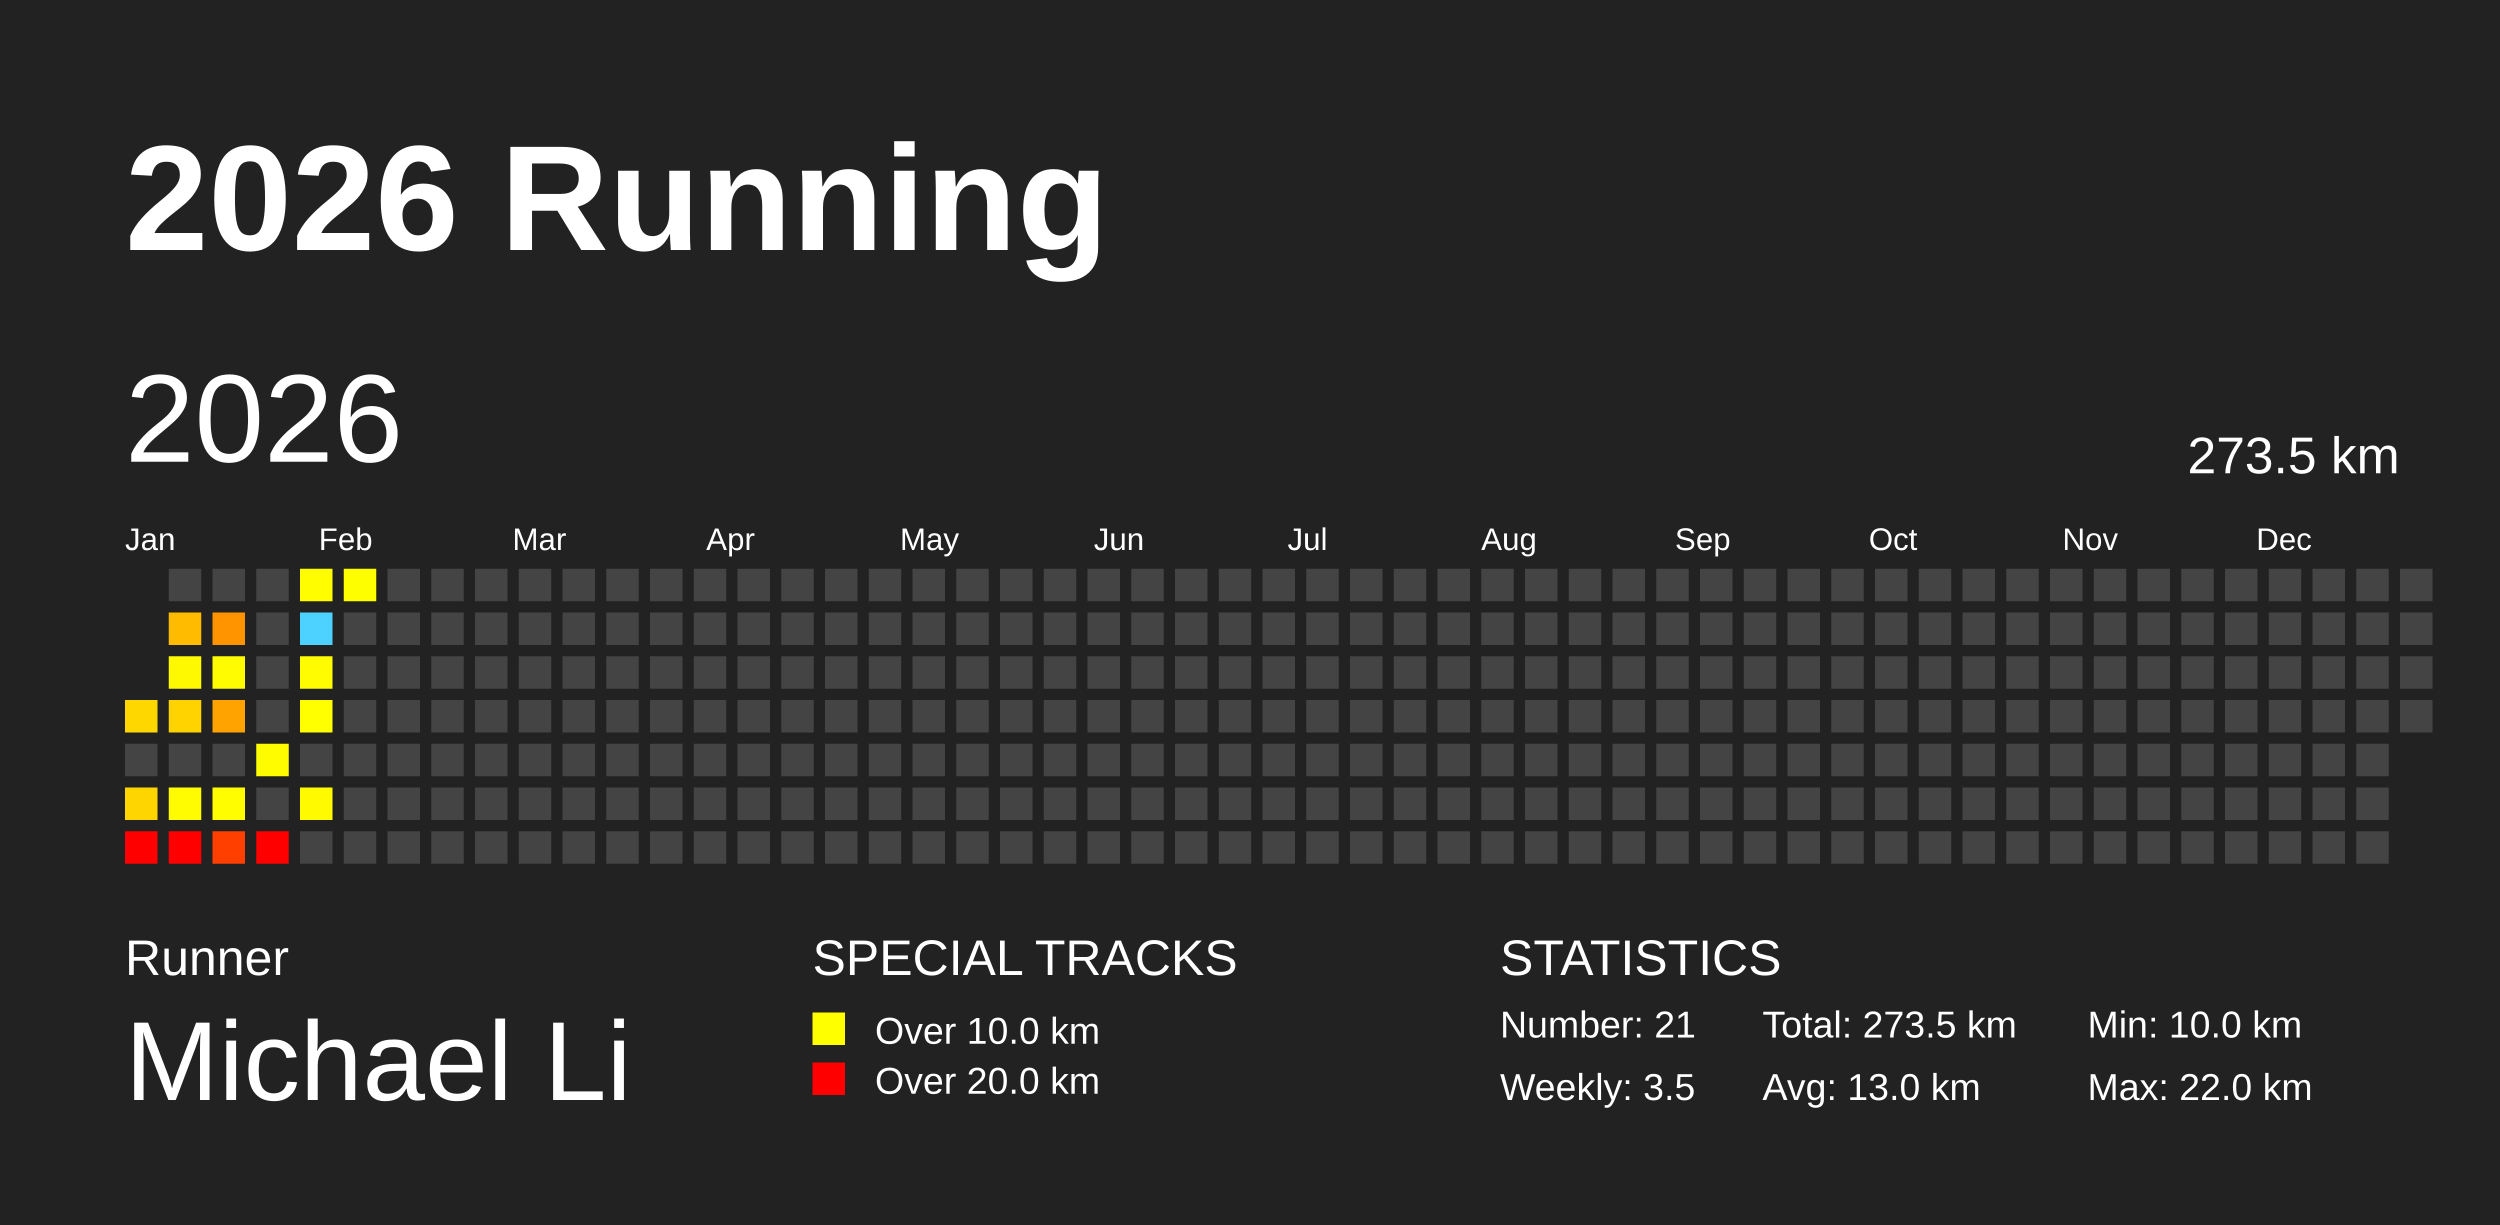
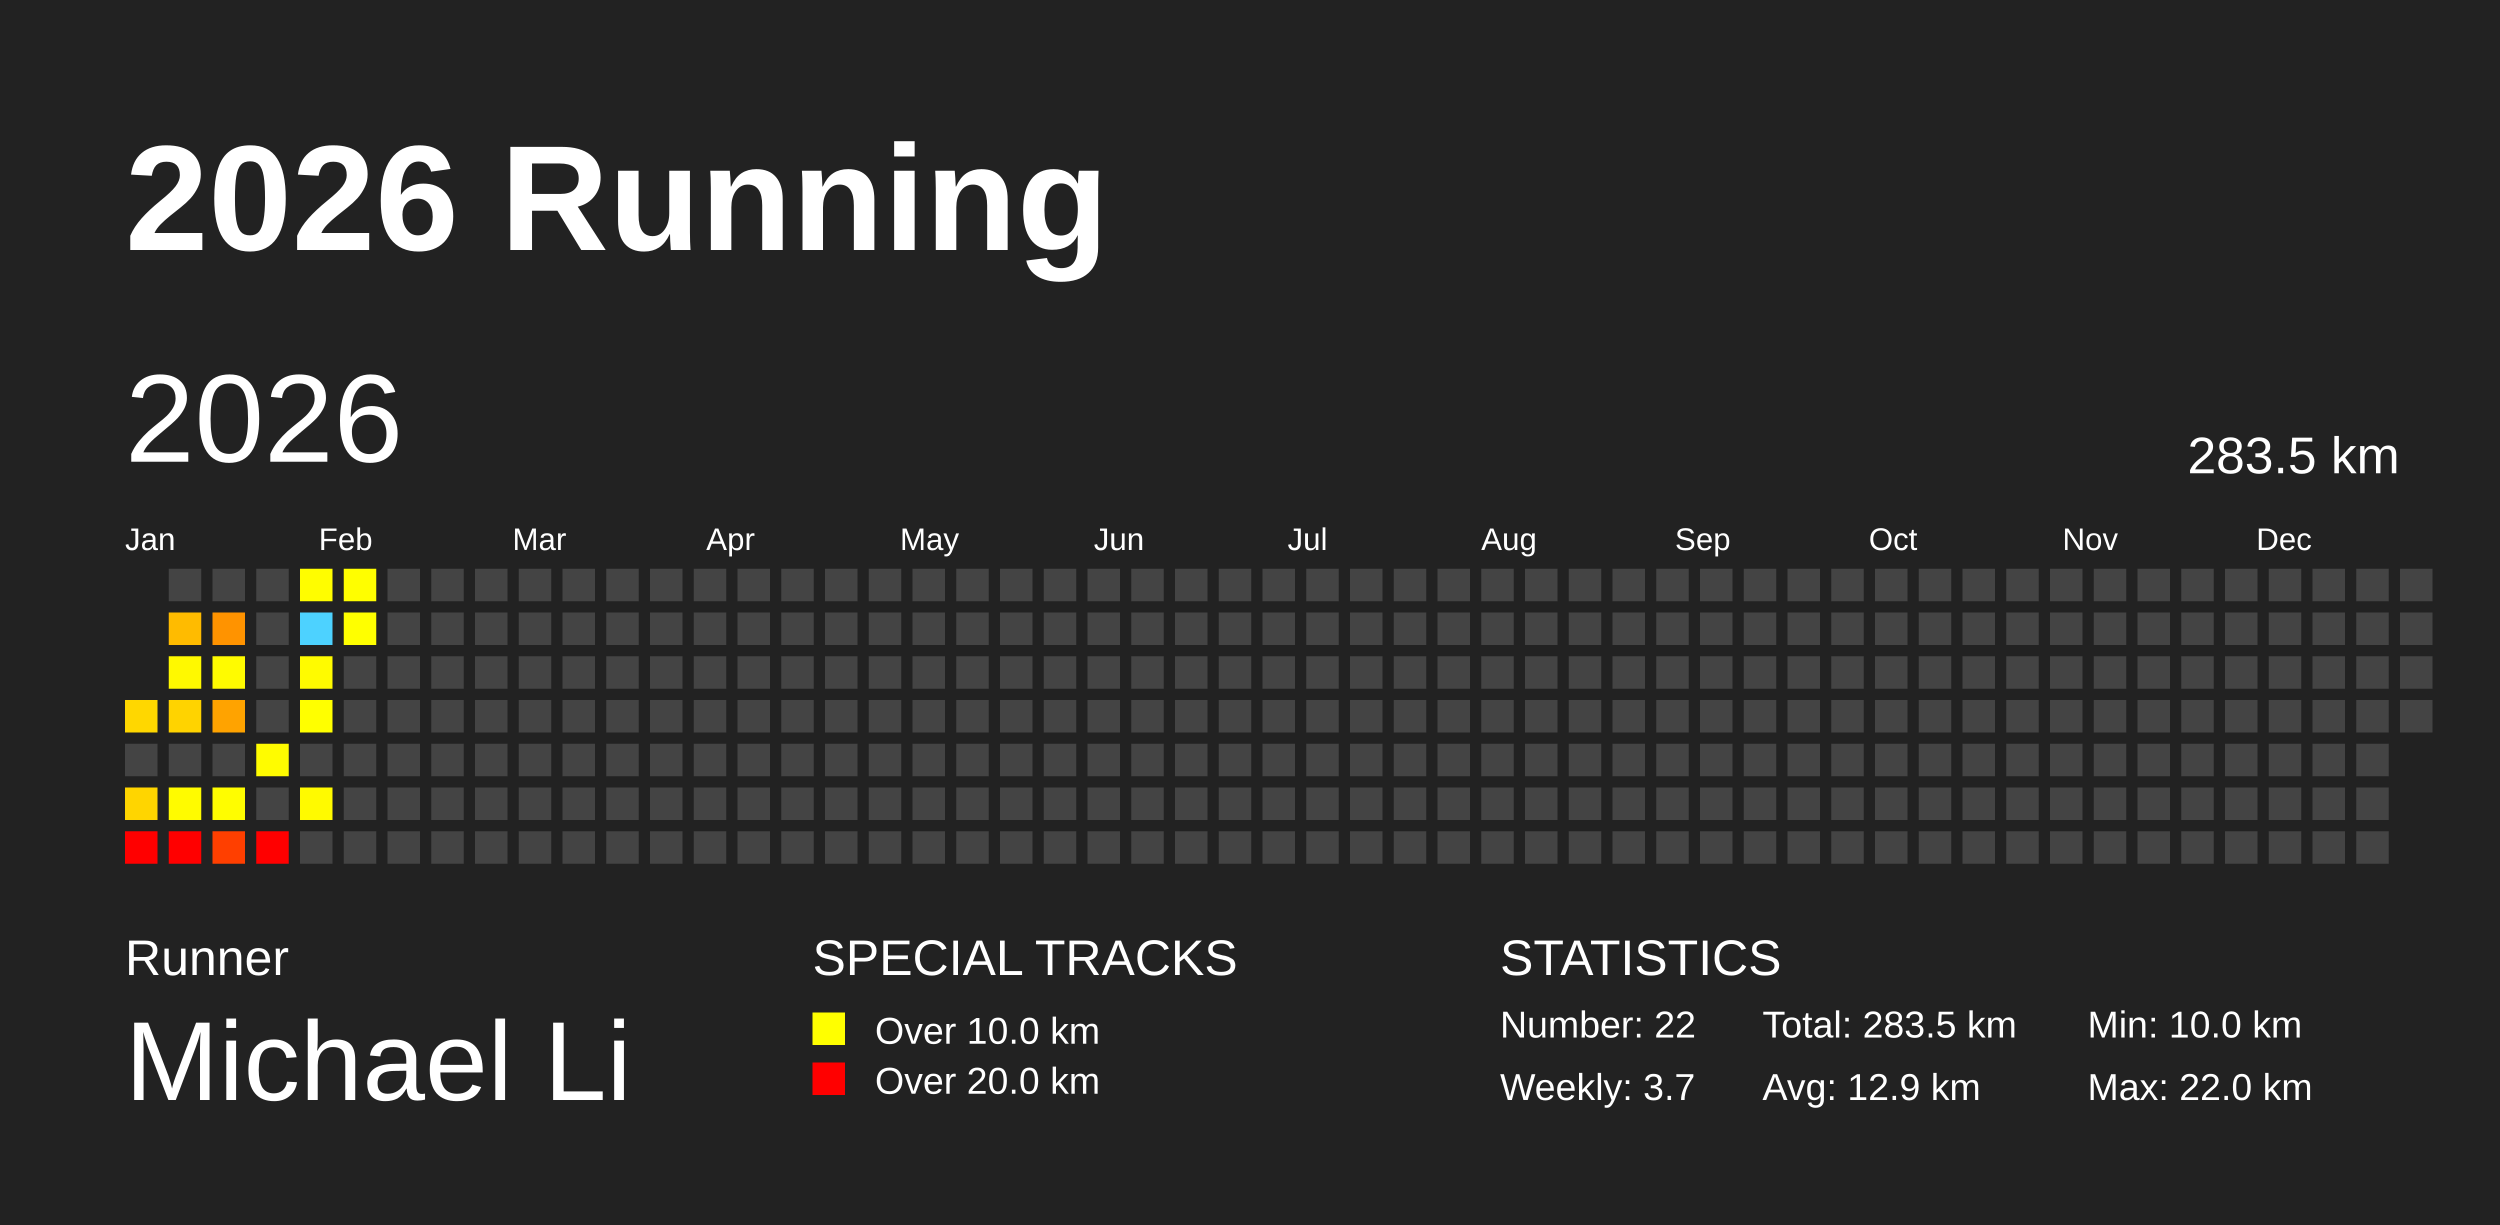
<svg xmlns="http://www.w3.org/2000/svg" baseProfile="full" height="98mm" version="1.1" viewBox="0,0,200,98" width="200mm">
  <defs />
  <rect fill="#222222" height="98" width="200" x="0" y="0" />
  <text fill="#FFFFFF" style="font-size:12px; font-family:Arial; font-weight:bold;" x="10" y="20">2026 Running</text>
  <text fill="#FFFFFF" style="font-size:4px; font-family:Arial" x="10" y="78">Runner</text>
  <text fill="#FFFFFF" style="font-size:9px; font-family:Arial" x="10" y="88">Michael Li</text>
  <text fill="#FFFFFF" style="font-size:4px; font-family:Arial" x="65" y="78">SPECIAL TRACKS</text>
  <rect fill="yellow" height="2.6" width="2.6" x="65" y="81" />
  <text fill="#FFFFFF" style="font-size:3px; font-family:Arial" x="70" y="83.5">Over 10.0 km</text>
  <rect fill="red" height="2.6" width="2.6" x="65" y="85" />
  <text fill="#FFFFFF" style="font-size:3px; font-family:Arial" x="70" y="87.5">Over 20.0 km</text>
  <text fill="#FFFFFF" style="font-size:4px; font-family:Arial" x="120" y="78">STATISTICS</text>
-   <text fill="#FFFFFF" style="font-size:3px; font-family:Arial" x="120" y="83">Number: 21</text>
-   <text fill="#FFFFFF" style="font-size:3px; font-family:Arial" x="120" y="88">Weekly: 3.5</text>
-   <text fill="#FFFFFF" style="font-size:3px; font-family:Arial" x="141" y="83">Total: 273.5 km</text>
-   <text fill="#FFFFFF" style="font-size:3px; font-family:Arial" x="141" y="88">Avg: 13.0 km</text>
+   <text fill="#FFFFFF" style="font-size:3px; font-family:Arial" x="120" y="83">Number: 22</text>
+   <text fill="#FFFFFF" style="font-size:3px; font-family:Arial" x="120" y="88">Weekly: 3.7</text>
+   <text fill="#FFFFFF" style="font-size:3px; font-family:Arial" x="141" y="83">Total: 283.5 km</text>
+   <text fill="#FFFFFF" style="font-size:3px; font-family:Arial" x="141" y="88">Avg: 12.9 km</text>
  <text fill="#FFFFFF" style="font-size:3px; font-family:Arial" x="167" y="83">Min: 10.0 km</text>
  <text fill="#FFFFFF" style="font-size:3px; font-family:Arial" x="167" y="88">Max: 22.0 km</text>
  <text dominant-baseline="hanging" fill="#FFFFFF" style="font-size:10.0px; font-family:Arial;" x="10" y="30">2026</text>
-   <text dominant-baseline="hanging" fill="#FFFFFF" style="font-size:4.125px; font-family:Arial;" x="175" y="35">273.5 km</text>
+   <text dominant-baseline="hanging" fill="#FFFFFF" style="font-size:4.125px; font-family:Arial;" x="175" y="35">283.5 km</text>
  <text fill="#FFFFFF" style="font-size:2.5px; font-family:Arial" x="10.0" y="44">Jan</text>
  <text fill="#FFFFFF" style="font-size:2.5px; font-family:Arial" x="25.5" y="44">Feb</text>
  <text fill="#FFFFFF" style="font-size:2.5px; font-family:Arial" x="41.0" y="44">Mar</text>
  <text fill="#FFFFFF" style="font-size:2.5px; font-family:Arial" x="56.5" y="44">Apr</text>
  <text fill="#FFFFFF" style="font-size:2.5px; font-family:Arial" x="72.0" y="44">May</text>
  <text fill="#FFFFFF" style="font-size:2.5px; font-family:Arial" x="87.5" y="44">Jun</text>
  <text fill="#FFFFFF" style="font-size:2.5px; font-family:Arial" x="103.0" y="44">Jul</text>
  <text fill="#FFFFFF" style="font-size:2.5px; font-family:Arial" x="118.5" y="44">Aug</text>
  <text fill="#FFFFFF" style="font-size:2.5px; font-family:Arial" x="134.0" y="44">Sep</text>
  <text fill="#FFFFFF" style="font-size:2.5px; font-family:Arial" x="149.5" y="44">Oct</text>
  <text fill="#FFFFFF" style="font-size:2.5px; font-family:Arial" x="165.0" y="44">Nov</text>
  <text fill="#FFFFFF" style="font-size:2.5px; font-family:Arial" x="180.5" y="44">Dec</text>
  <rect fill="#ffd700" height="2.6" width="2.6" x="10.0" y="56.0" />
  <rect fill="#444444" height="2.6" width="2.6" x="10.0" y="59.5" />
  <rect fill="#ffd500" height="2.6" width="2.6" x="10.0" y="63.0" />
  <rect fill="red" height="2.6" width="2.6" x="10.0" y="66.5" />
  <rect fill="#444444" height="2.6" width="2.6" x="13.5" y="45.5" />
  <rect fill="#ffbb00" height="2.6" width="2.6" x="13.5" y="49.0" />
  <rect fill="#fff900" height="2.6" width="2.6" x="13.5" y="52.5" />
  <rect fill="#ffd300" height="2.6" width="2.6" x="13.5" y="56.0" />
  <rect fill="#444444" height="2.6" width="2.6" x="13.5" y="59.5" />
  <rect fill="#fffb00" height="2.6" width="2.6" x="13.5" y="63.0" />
  <rect fill="red" height="2.6" width="2.6" x="13.5" y="66.5" />
  <rect fill="#444444" height="2.6" width="2.6" x="17.0" y="45.5" />
  <rect fill="#ff9300" height="2.6" width="2.6" x="17.0" y="49.0" />
  <rect fill="#fffb00" height="2.6" width="2.6" x="17.0" y="52.5" />
  <rect fill="#ffa300" height="2.6" width="2.6" x="17.0" y="56.0" />
  <rect fill="#444444" height="2.6" width="2.6" x="17.0" y="59.5" />
  <rect fill="#fffd00" height="2.6" width="2.6" x="17.0" y="63.0" />
  <rect fill="#ff3f00" height="2.6" width="2.6" x="17.0" y="66.5" />
  <rect fill="#444444" height="2.6" width="2.6" x="20.5" y="45.5" />
  <rect fill="#444444" height="2.6" width="2.6" x="20.5" y="49.0" />
  <rect fill="#444444" height="2.6" width="2.6" x="20.5" y="52.5" />
  <rect fill="#444444" height="2.6" width="2.6" x="20.5" y="56.0" />
  <rect fill="#fffc00" height="2.6" width="2.6" x="20.5" y="59.5" />
  <rect fill="#444444" height="2.6" width="2.6" x="20.5" y="63.0" />
  <rect fill="red" height="2.6" width="2.6" x="20.5" y="66.5" />
  <rect fill="#fffd00" height="2.6" width="2.6" x="24.0" y="45.5" />
  <rect fill="#4dd2ff" height="2.6" width="2.6" x="24.0" y="49.0" />
  <rect fill="#fffb00" height="2.6" width="2.6" x="24.0" y="52.5" />
  <rect fill="#ffff00" height="2.6" width="2.6" x="24.0" y="56.0" />
  <rect fill="#444444" height="2.6" width="2.6" x="24.0" y="59.5" />
  <rect fill="#fffa00" height="2.6" width="2.6" x="24.0" y="63.0" />
  <rect fill="#444444" height="2.6" width="2.6" x="24.0" y="66.5" />
  <rect fill="#fffe00" height="2.6" width="2.6" x="27.5" y="45.5" />
-   <rect fill="#444444" height="2.6" width="2.6" x="27.5" y="49.0" />
+   <rect fill="#ffff00" height="2.6" width="2.6" x="27.5" y="49.0" />
  <rect fill="#444444" height="2.6" width="2.6" x="27.5" y="52.5" />
  <rect fill="#444444" height="2.6" width="2.6" x="27.5" y="56.0" />
  <rect fill="#444444" height="2.6" width="2.6" x="27.5" y="59.5" />
  <rect fill="#444444" height="2.6" width="2.6" x="27.5" y="63.0" />
  <rect fill="#444444" height="2.6" width="2.6" x="27.5" y="66.5" />
  <rect fill="#444444" height="2.6" width="2.6" x="31.0" y="45.5" />
  <rect fill="#444444" height="2.6" width="2.6" x="31.0" y="49.0" />
  <rect fill="#444444" height="2.6" width="2.6" x="31.0" y="52.5" />
  <rect fill="#444444" height="2.6" width="2.6" x="31.0" y="56.0" />
  <rect fill="#444444" height="2.6" width="2.6" x="31.0" y="59.5" />
  <rect fill="#444444" height="2.6" width="2.6" x="31.0" y="63.0" />
  <rect fill="#444444" height="2.6" width="2.6" x="31.0" y="66.5" />
  <rect fill="#444444" height="2.6" width="2.6" x="34.5" y="45.5" />
  <rect fill="#444444" height="2.6" width="2.6" x="34.5" y="49.0" />
  <rect fill="#444444" height="2.6" width="2.6" x="34.5" y="52.5" />
  <rect fill="#444444" height="2.6" width="2.6" x="34.5" y="56.0" />
  <rect fill="#444444" height="2.6" width="2.6" x="34.5" y="59.5" />
  <rect fill="#444444" height="2.6" width="2.6" x="34.5" y="63.0" />
  <rect fill="#444444" height="2.6" width="2.6" x="34.5" y="66.5" />
  <rect fill="#444444" height="2.6" width="2.6" x="38.0" y="45.5" />
  <rect fill="#444444" height="2.6" width="2.6" x="38.0" y="49.0" />
  <rect fill="#444444" height="2.6" width="2.6" x="38.0" y="52.5" />
  <rect fill="#444444" height="2.6" width="2.6" x="38.0" y="56.0" />
  <rect fill="#444444" height="2.6" width="2.6" x="38.0" y="59.5" />
  <rect fill="#444444" height="2.6" width="2.6" x="38.0" y="63.0" />
  <rect fill="#444444" height="2.6" width="2.6" x="38.0" y="66.5" />
  <rect fill="#444444" height="2.6" width="2.6" x="41.5" y="45.5" />
  <rect fill="#444444" height="2.6" width="2.6" x="41.5" y="49.0" />
  <rect fill="#444444" height="2.6" width="2.6" x="41.5" y="52.5" />
  <rect fill="#444444" height="2.6" width="2.6" x="41.5" y="56.0" />
  <rect fill="#444444" height="2.6" width="2.6" x="41.5" y="59.5" />
  <rect fill="#444444" height="2.6" width="2.6" x="41.5" y="63.0" />
  <rect fill="#444444" height="2.6" width="2.6" x="41.5" y="66.5" />
  <rect fill="#444444" height="2.6" width="2.6" x="45.0" y="45.5" />
  <rect fill="#444444" height="2.6" width="2.6" x="45.0" y="49.0" />
  <rect fill="#444444" height="2.6" width="2.6" x="45.0" y="52.5" />
  <rect fill="#444444" height="2.6" width="2.6" x="45.0" y="56.0" />
  <rect fill="#444444" height="2.6" width="2.6" x="45.0" y="59.5" />
  <rect fill="#444444" height="2.6" width="2.6" x="45.0" y="63.0" />
  <rect fill="#444444" height="2.6" width="2.6" x="45.0" y="66.5" />
  <rect fill="#444444" height="2.6" width="2.6" x="48.5" y="45.5" />
  <rect fill="#444444" height="2.6" width="2.6" x="48.5" y="49.0" />
  <rect fill="#444444" height="2.6" width="2.6" x="48.5" y="52.5" />
  <rect fill="#444444" height="2.6" width="2.6" x="48.5" y="56.0" />
  <rect fill="#444444" height="2.6" width="2.6" x="48.5" y="59.5" />
  <rect fill="#444444" height="2.6" width="2.6" x="48.5" y="63.0" />
  <rect fill="#444444" height="2.6" width="2.6" x="48.5" y="66.5" />
  <rect fill="#444444" height="2.6" width="2.6" x="52.0" y="45.5" />
  <rect fill="#444444" height="2.6" width="2.6" x="52.0" y="49.0" />
  <rect fill="#444444" height="2.6" width="2.6" x="52.0" y="52.5" />
  <rect fill="#444444" height="2.6" width="2.6" x="52.0" y="56.0" />
  <rect fill="#444444" height="2.6" width="2.6" x="52.0" y="59.5" />
  <rect fill="#444444" height="2.6" width="2.6" x="52.0" y="63.0" />
  <rect fill="#444444" height="2.6" width="2.6" x="52.0" y="66.5" />
  <rect fill="#444444" height="2.6" width="2.6" x="55.5" y="45.5" />
  <rect fill="#444444" height="2.6" width="2.6" x="55.5" y="49.0" />
  <rect fill="#444444" height="2.6" width="2.6" x="55.5" y="52.5" />
  <rect fill="#444444" height="2.6" width="2.6" x="55.5" y="56.0" />
  <rect fill="#444444" height="2.6" width="2.6" x="55.5" y="59.5" />
  <rect fill="#444444" height="2.6" width="2.6" x="55.5" y="63.0" />
  <rect fill="#444444" height="2.6" width="2.6" x="55.5" y="66.5" />
  <rect fill="#444444" height="2.6" width="2.6" x="59.0" y="45.5" />
  <rect fill="#444444" height="2.6" width="2.6" x="59.0" y="49.0" />
  <rect fill="#444444" height="2.6" width="2.6" x="59.0" y="52.5" />
  <rect fill="#444444" height="2.6" width="2.6" x="59.0" y="56.0" />
  <rect fill="#444444" height="2.6" width="2.6" x="59.0" y="59.5" />
  <rect fill="#444444" height="2.6" width="2.6" x="59.0" y="63.0" />
  <rect fill="#444444" height="2.6" width="2.6" x="59.0" y="66.5" />
  <rect fill="#444444" height="2.6" width="2.6" x="62.5" y="45.5" />
  <rect fill="#444444" height="2.6" width="2.6" x="62.5" y="49.0" />
  <rect fill="#444444" height="2.6" width="2.6" x="62.5" y="52.5" />
  <rect fill="#444444" height="2.6" width="2.6" x="62.5" y="56.0" />
  <rect fill="#444444" height="2.6" width="2.6" x="62.5" y="59.5" />
  <rect fill="#444444" height="2.6" width="2.6" x="62.5" y="63.0" />
  <rect fill="#444444" height="2.6" width="2.6" x="62.5" y="66.5" />
  <rect fill="#444444" height="2.6" width="2.6" x="66.0" y="45.5" />
  <rect fill="#444444" height="2.6" width="2.6" x="66.0" y="49.0" />
  <rect fill="#444444" height="2.6" width="2.6" x="66.0" y="52.5" />
  <rect fill="#444444" height="2.6" width="2.6" x="66.0" y="56.0" />
  <rect fill="#444444" height="2.6" width="2.6" x="66.0" y="59.5" />
  <rect fill="#444444" height="2.6" width="2.6" x="66.0" y="63.0" />
  <rect fill="#444444" height="2.6" width="2.6" x="66.0" y="66.5" />
  <rect fill="#444444" height="2.6" width="2.6" x="69.5" y="45.5" />
  <rect fill="#444444" height="2.6" width="2.6" x="69.5" y="49.0" />
  <rect fill="#444444" height="2.6" width="2.6" x="69.5" y="52.5" />
  <rect fill="#444444" height="2.6" width="2.6" x="69.5" y="56.0" />
  <rect fill="#444444" height="2.6" width="2.6" x="69.5" y="59.5" />
  <rect fill="#444444" height="2.6" width="2.6" x="69.5" y="63.0" />
  <rect fill="#444444" height="2.6" width="2.6" x="69.5" y="66.5" />
  <rect fill="#444444" height="2.6" width="2.6" x="73.0" y="45.5" />
  <rect fill="#444444" height="2.6" width="2.6" x="73.0" y="49.0" />
  <rect fill="#444444" height="2.6" width="2.6" x="73.0" y="52.5" />
  <rect fill="#444444" height="2.6" width="2.6" x="73.0" y="56.0" />
  <rect fill="#444444" height="2.6" width="2.6" x="73.0" y="59.5" />
  <rect fill="#444444" height="2.6" width="2.6" x="73.0" y="63.0" />
  <rect fill="#444444" height="2.6" width="2.6" x="73.0" y="66.5" />
  <rect fill="#444444" height="2.6" width="2.6" x="76.5" y="45.5" />
  <rect fill="#444444" height="2.6" width="2.6" x="76.5" y="49.0" />
  <rect fill="#444444" height="2.6" width="2.6" x="76.5" y="52.5" />
  <rect fill="#444444" height="2.6" width="2.6" x="76.5" y="56.0" />
  <rect fill="#444444" height="2.6" width="2.6" x="76.5" y="59.5" />
  <rect fill="#444444" height="2.6" width="2.6" x="76.5" y="63.0" />
  <rect fill="#444444" height="2.6" width="2.6" x="76.5" y="66.5" />
  <rect fill="#444444" height="2.6" width="2.6" x="80.0" y="45.5" />
  <rect fill="#444444" height="2.6" width="2.6" x="80.0" y="49.0" />
  <rect fill="#444444" height="2.6" width="2.6" x="80.0" y="52.5" />
  <rect fill="#444444" height="2.6" width="2.6" x="80.0" y="56.0" />
  <rect fill="#444444" height="2.6" width="2.6" x="80.0" y="59.5" />
  <rect fill="#444444" height="2.6" width="2.6" x="80.0" y="63.0" />
  <rect fill="#444444" height="2.6" width="2.6" x="80.0" y="66.5" />
  <rect fill="#444444" height="2.6" width="2.6" x="83.5" y="45.5" />
  <rect fill="#444444" height="2.6" width="2.6" x="83.5" y="49.0" />
  <rect fill="#444444" height="2.6" width="2.6" x="83.5" y="52.5" />
  <rect fill="#444444" height="2.6" width="2.6" x="83.5" y="56.0" />
  <rect fill="#444444" height="2.6" width="2.6" x="83.5" y="59.5" />
  <rect fill="#444444" height="2.6" width="2.6" x="83.5" y="63.0" />
  <rect fill="#444444" height="2.6" width="2.6" x="83.5" y="66.5" />
  <rect fill="#444444" height="2.6" width="2.6" x="87.0" y="45.5" />
  <rect fill="#444444" height="2.6" width="2.6" x="87.0" y="49.0" />
  <rect fill="#444444" height="2.6" width="2.6" x="87.0" y="52.5" />
  <rect fill="#444444" height="2.6" width="2.6" x="87.0" y="56.0" />
  <rect fill="#444444" height="2.6" width="2.6" x="87.0" y="59.5" />
  <rect fill="#444444" height="2.6" width="2.6" x="87.0" y="63.0" />
  <rect fill="#444444" height="2.6" width="2.6" x="87.0" y="66.5" />
  <rect fill="#444444" height="2.6" width="2.6" x="90.5" y="45.5" />
  <rect fill="#444444" height="2.6" width="2.6" x="90.5" y="49.0" />
  <rect fill="#444444" height="2.6" width="2.6" x="90.5" y="52.5" />
  <rect fill="#444444" height="2.6" width="2.6" x="90.5" y="56.0" />
  <rect fill="#444444" height="2.6" width="2.6" x="90.5" y="59.5" />
  <rect fill="#444444" height="2.6" width="2.6" x="90.5" y="63.0" />
  <rect fill="#444444" height="2.6" width="2.6" x="90.5" y="66.5" />
  <rect fill="#444444" height="2.6" width="2.6" x="94.0" y="45.5" />
  <rect fill="#444444" height="2.6" width="2.6" x="94.0" y="49.0" />
  <rect fill="#444444" height="2.6" width="2.6" x="94.0" y="52.5" />
  <rect fill="#444444" height="2.6" width="2.6" x="94.0" y="56.0" />
  <rect fill="#444444" height="2.6" width="2.6" x="94.0" y="59.5" />
  <rect fill="#444444" height="2.6" width="2.6" x="94.0" y="63.0" />
  <rect fill="#444444" height="2.6" width="2.6" x="94.0" y="66.5" />
  <rect fill="#444444" height="2.6" width="2.6" x="97.5" y="45.5" />
  <rect fill="#444444" height="2.6" width="2.6" x="97.5" y="49.0" />
  <rect fill="#444444" height="2.6" width="2.6" x="97.5" y="52.5" />
  <rect fill="#444444" height="2.6" width="2.6" x="97.5" y="56.0" />
  <rect fill="#444444" height="2.6" width="2.6" x="97.5" y="59.5" />
  <rect fill="#444444" height="2.6" width="2.6" x="97.5" y="63.0" />
  <rect fill="#444444" height="2.6" width="2.6" x="97.5" y="66.5" />
  <rect fill="#444444" height="2.6" width="2.6" x="101.0" y="45.5" />
  <rect fill="#444444" height="2.6" width="2.6" x="101.0" y="49.0" />
  <rect fill="#444444" height="2.6" width="2.6" x="101.0" y="52.5" />
  <rect fill="#444444" height="2.6" width="2.6" x="101.0" y="56.0" />
  <rect fill="#444444" height="2.6" width="2.6" x="101.0" y="59.5" />
  <rect fill="#444444" height="2.6" width="2.6" x="101.0" y="63.0" />
  <rect fill="#444444" height="2.6" width="2.6" x="101.0" y="66.5" />
  <rect fill="#444444" height="2.6" width="2.6" x="104.5" y="45.5" />
  <rect fill="#444444" height="2.6" width="2.6" x="104.5" y="49.0" />
  <rect fill="#444444" height="2.6" width="2.6" x="104.5" y="52.5" />
  <rect fill="#444444" height="2.6" width="2.6" x="104.5" y="56.0" />
  <rect fill="#444444" height="2.6" width="2.6" x="104.5" y="59.5" />
  <rect fill="#444444" height="2.6" width="2.6" x="104.5" y="63.0" />
  <rect fill="#444444" height="2.6" width="2.6" x="104.5" y="66.5" />
  <rect fill="#444444" height="2.6" width="2.6" x="108.0" y="45.5" />
  <rect fill="#444444" height="2.6" width="2.6" x="108.0" y="49.0" />
  <rect fill="#444444" height="2.6" width="2.6" x="108.0" y="52.5" />
  <rect fill="#444444" height="2.6" width="2.6" x="108.0" y="56.0" />
  <rect fill="#444444" height="2.6" width="2.6" x="108.0" y="59.5" />
  <rect fill="#444444" height="2.6" width="2.6" x="108.0" y="63.0" />
  <rect fill="#444444" height="2.6" width="2.6" x="108.0" y="66.5" />
  <rect fill="#444444" height="2.6" width="2.6" x="111.5" y="45.5" />
  <rect fill="#444444" height="2.6" width="2.6" x="111.5" y="49.0" />
  <rect fill="#444444" height="2.6" width="2.6" x="111.5" y="52.5" />
  <rect fill="#444444" height="2.6" width="2.6" x="111.5" y="56.0" />
  <rect fill="#444444" height="2.6" width="2.6" x="111.5" y="59.5" />
  <rect fill="#444444" height="2.6" width="2.6" x="111.5" y="63.0" />
  <rect fill="#444444" height="2.6" width="2.6" x="111.5" y="66.5" />
  <rect fill="#444444" height="2.6" width="2.6" x="115.0" y="45.5" />
  <rect fill="#444444" height="2.6" width="2.6" x="115.0" y="49.0" />
  <rect fill="#444444" height="2.6" width="2.6" x="115.0" y="52.5" />
  <rect fill="#444444" height="2.6" width="2.6" x="115.0" y="56.0" />
  <rect fill="#444444" height="2.6" width="2.6" x="115.0" y="59.5" />
  <rect fill="#444444" height="2.6" width="2.6" x="115.0" y="63.0" />
  <rect fill="#444444" height="2.6" width="2.6" x="115.0" y="66.5" />
  <rect fill="#444444" height="2.6" width="2.6" x="118.5" y="45.5" />
  <rect fill="#444444" height="2.6" width="2.6" x="118.5" y="49.0" />
  <rect fill="#444444" height="2.6" width="2.6" x="118.5" y="52.5" />
  <rect fill="#444444" height="2.6" width="2.6" x="118.5" y="56.0" />
  <rect fill="#444444" height="2.6" width="2.6" x="118.5" y="59.5" />
  <rect fill="#444444" height="2.6" width="2.6" x="118.5" y="63.0" />
  <rect fill="#444444" height="2.6" width="2.6" x="118.5" y="66.5" />
  <rect fill="#444444" height="2.6" width="2.6" x="122.0" y="45.5" />
  <rect fill="#444444" height="2.6" width="2.6" x="122.0" y="49.0" />
  <rect fill="#444444" height="2.6" width="2.6" x="122.0" y="52.5" />
  <rect fill="#444444" height="2.6" width="2.6" x="122.0" y="56.0" />
  <rect fill="#444444" height="2.6" width="2.6" x="122.0" y="59.5" />
  <rect fill="#444444" height="2.6" width="2.6" x="122.0" y="63.0" />
  <rect fill="#444444" height="2.6" width="2.6" x="122.0" y="66.5" />
  <rect fill="#444444" height="2.6" width="2.6" x="125.5" y="45.5" />
  <rect fill="#444444" height="2.6" width="2.6" x="125.5" y="49.0" />
  <rect fill="#444444" height="2.6" width="2.6" x="125.5" y="52.5" />
  <rect fill="#444444" height="2.6" width="2.6" x="125.5" y="56.0" />
  <rect fill="#444444" height="2.6" width="2.6" x="125.5" y="59.5" />
  <rect fill="#444444" height="2.6" width="2.6" x="125.5" y="63.0" />
  <rect fill="#444444" height="2.6" width="2.6" x="125.5" y="66.5" />
  <rect fill="#444444" height="2.6" width="2.6" x="129.0" y="45.5" />
  <rect fill="#444444" height="2.6" width="2.6" x="129.0" y="49.0" />
  <rect fill="#444444" height="2.6" width="2.6" x="129.0" y="52.5" />
  <rect fill="#444444" height="2.6" width="2.6" x="129.0" y="56.0" />
  <rect fill="#444444" height="2.6" width="2.6" x="129.0" y="59.5" />
  <rect fill="#444444" height="2.6" width="2.6" x="129.0" y="63.0" />
  <rect fill="#444444" height="2.6" width="2.6" x="129.0" y="66.5" />
  <rect fill="#444444" height="2.6" width="2.6" x="132.5" y="45.5" />
  <rect fill="#444444" height="2.6" width="2.6" x="132.5" y="49.0" />
  <rect fill="#444444" height="2.6" width="2.6" x="132.5" y="52.5" />
  <rect fill="#444444" height="2.6" width="2.6" x="132.5" y="56.0" />
  <rect fill="#444444" height="2.6" width="2.6" x="132.5" y="59.5" />
  <rect fill="#444444" height="2.6" width="2.6" x="132.5" y="63.0" />
  <rect fill="#444444" height="2.6" width="2.6" x="132.5" y="66.5" />
  <rect fill="#444444" height="2.6" width="2.6" x="136.0" y="45.5" />
  <rect fill="#444444" height="2.6" width="2.6" x="136.0" y="49.0" />
  <rect fill="#444444" height="2.6" width="2.6" x="136.0" y="52.5" />
  <rect fill="#444444" height="2.6" width="2.6" x="136.0" y="56.0" />
  <rect fill="#444444" height="2.6" width="2.6" x="136.0" y="59.5" />
  <rect fill="#444444" height="2.6" width="2.6" x="136.0" y="63.0" />
  <rect fill="#444444" height="2.6" width="2.6" x="136.0" y="66.5" />
  <rect fill="#444444" height="2.6" width="2.6" x="139.5" y="45.5" />
  <rect fill="#444444" height="2.6" width="2.6" x="139.5" y="49.0" />
  <rect fill="#444444" height="2.6" width="2.6" x="139.5" y="52.5" />
  <rect fill="#444444" height="2.6" width="2.6" x="139.5" y="56.0" />
  <rect fill="#444444" height="2.6" width="2.6" x="139.5" y="59.5" />
  <rect fill="#444444" height="2.6" width="2.6" x="139.5" y="63.0" />
  <rect fill="#444444" height="2.6" width="2.6" x="139.5" y="66.5" />
  <rect fill="#444444" height="2.6" width="2.6" x="143.0" y="45.5" />
  <rect fill="#444444" height="2.6" width="2.6" x="143.0" y="49.0" />
  <rect fill="#444444" height="2.6" width="2.6" x="143.0" y="52.5" />
  <rect fill="#444444" height="2.6" width="2.6" x="143.0" y="56.0" />
  <rect fill="#444444" height="2.6" width="2.6" x="143.0" y="59.5" />
  <rect fill="#444444" height="2.6" width="2.6" x="143.0" y="63.0" />
  <rect fill="#444444" height="2.6" width="2.6" x="143.0" y="66.5" />
  <rect fill="#444444" height="2.6" width="2.6" x="146.5" y="45.5" />
  <rect fill="#444444" height="2.6" width="2.6" x="146.5" y="49.0" />
  <rect fill="#444444" height="2.6" width="2.6" x="146.5" y="52.5" />
  <rect fill="#444444" height="2.6" width="2.6" x="146.5" y="56.0" />
  <rect fill="#444444" height="2.6" width="2.6" x="146.5" y="59.5" />
  <rect fill="#444444" height="2.6" width="2.6" x="146.5" y="63.0" />
  <rect fill="#444444" height="2.6" width="2.6" x="146.5" y="66.5" />
  <rect fill="#444444" height="2.6" width="2.6" x="150.0" y="45.5" />
  <rect fill="#444444" height="2.6" width="2.6" x="150.0" y="49.0" />
  <rect fill="#444444" height="2.6" width="2.6" x="150.0" y="52.5" />
  <rect fill="#444444" height="2.6" width="2.6" x="150.0" y="56.0" />
  <rect fill="#444444" height="2.6" width="2.6" x="150.0" y="59.5" />
  <rect fill="#444444" height="2.6" width="2.6" x="150.0" y="63.0" />
  <rect fill="#444444" height="2.6" width="2.6" x="150.0" y="66.5" />
  <rect fill="#444444" height="2.6" width="2.6" x="153.5" y="45.5" />
  <rect fill="#444444" height="2.6" width="2.6" x="153.5" y="49.0" />
  <rect fill="#444444" height="2.6" width="2.6" x="153.5" y="52.5" />
  <rect fill="#444444" height="2.6" width="2.6" x="153.5" y="56.0" />
  <rect fill="#444444" height="2.6" width="2.6" x="153.5" y="59.5" />
  <rect fill="#444444" height="2.6" width="2.6" x="153.5" y="63.0" />
  <rect fill="#444444" height="2.6" width="2.6" x="153.5" y="66.5" />
  <rect fill="#444444" height="2.6" width="2.6" x="157.0" y="45.5" />
  <rect fill="#444444" height="2.6" width="2.6" x="157.0" y="49.0" />
  <rect fill="#444444" height="2.6" width="2.6" x="157.0" y="52.5" />
  <rect fill="#444444" height="2.6" width="2.6" x="157.0" y="56.0" />
  <rect fill="#444444" height="2.6" width="2.6" x="157.0" y="59.5" />
  <rect fill="#444444" height="2.6" width="2.6" x="157.0" y="63.0" />
  <rect fill="#444444" height="2.6" width="2.6" x="157.0" y="66.5" />
  <rect fill="#444444" height="2.6" width="2.6" x="160.5" y="45.5" />
  <rect fill="#444444" height="2.6" width="2.6" x="160.5" y="49.0" />
  <rect fill="#444444" height="2.6" width="2.6" x="160.5" y="52.5" />
  <rect fill="#444444" height="2.6" width="2.6" x="160.5" y="56.0" />
  <rect fill="#444444" height="2.6" width="2.6" x="160.5" y="59.5" />
  <rect fill="#444444" height="2.6" width="2.6" x="160.5" y="63.0" />
  <rect fill="#444444" height="2.6" width="2.6" x="160.5" y="66.5" />
  <rect fill="#444444" height="2.6" width="2.6" x="164.0" y="45.5" />
  <rect fill="#444444" height="2.6" width="2.6" x="164.0" y="49.0" />
  <rect fill="#444444" height="2.6" width="2.6" x="164.0" y="52.5" />
  <rect fill="#444444" height="2.6" width="2.6" x="164.0" y="56.0" />
  <rect fill="#444444" height="2.6" width="2.6" x="164.0" y="59.5" />
  <rect fill="#444444" height="2.6" width="2.6" x="164.0" y="63.0" />
  <rect fill="#444444" height="2.6" width="2.6" x="164.0" y="66.5" />
  <rect fill="#444444" height="2.6" width="2.6" x="167.5" y="45.5" />
  <rect fill="#444444" height="2.6" width="2.6" x="167.5" y="49.0" />
  <rect fill="#444444" height="2.6" width="2.6" x="167.5" y="52.5" />
  <rect fill="#444444" height="2.6" width="2.6" x="167.5" y="56.0" />
  <rect fill="#444444" height="2.6" width="2.6" x="167.5" y="59.5" />
  <rect fill="#444444" height="2.6" width="2.6" x="167.5" y="63.0" />
  <rect fill="#444444" height="2.6" width="2.6" x="167.5" y="66.5" />
  <rect fill="#444444" height="2.6" width="2.6" x="171.0" y="45.5" />
  <rect fill="#444444" height="2.6" width="2.6" x="171.0" y="49.0" />
  <rect fill="#444444" height="2.6" width="2.6" x="171.0" y="52.5" />
  <rect fill="#444444" height="2.6" width="2.6" x="171.0" y="56.0" />
  <rect fill="#444444" height="2.6" width="2.6" x="171.0" y="59.5" />
  <rect fill="#444444" height="2.6" width="2.6" x="171.0" y="63.0" />
  <rect fill="#444444" height="2.6" width="2.6" x="171.0" y="66.5" />
  <rect fill="#444444" height="2.6" width="2.6" x="174.5" y="45.5" />
  <rect fill="#444444" height="2.6" width="2.6" x="174.5" y="49.0" />
  <rect fill="#444444" height="2.6" width="2.6" x="174.5" y="52.5" />
  <rect fill="#444444" height="2.6" width="2.6" x="174.5" y="56.0" />
  <rect fill="#444444" height="2.6" width="2.6" x="174.5" y="59.5" />
  <rect fill="#444444" height="2.6" width="2.6" x="174.5" y="63.0" />
  <rect fill="#444444" height="2.6" width="2.6" x="174.5" y="66.5" />
  <rect fill="#444444" height="2.6" width="2.6" x="178.0" y="45.5" />
  <rect fill="#444444" height="2.6" width="2.6" x="178.0" y="49.0" />
  <rect fill="#444444" height="2.6" width="2.6" x="178.0" y="52.5" />
  <rect fill="#444444" height="2.6" width="2.6" x="178.0" y="56.0" />
  <rect fill="#444444" height="2.6" width="2.6" x="178.0" y="59.5" />
  <rect fill="#444444" height="2.6" width="2.6" x="178.0" y="63.0" />
  <rect fill="#444444" height="2.6" width="2.6" x="178.0" y="66.5" />
  <rect fill="#444444" height="2.6" width="2.6" x="181.5" y="45.5" />
  <rect fill="#444444" height="2.6" width="2.6" x="181.5" y="49.0" />
  <rect fill="#444444" height="2.6" width="2.6" x="181.5" y="52.5" />
  <rect fill="#444444" height="2.6" width="2.6" x="181.5" y="56.0" />
  <rect fill="#444444" height="2.6" width="2.6" x="181.5" y="59.5" />
  <rect fill="#444444" height="2.6" width="2.6" x="181.5" y="63.0" />
  <rect fill="#444444" height="2.6" width="2.6" x="181.5" y="66.5" />
  <rect fill="#444444" height="2.6" width="2.6" x="185.0" y="45.5" />
  <rect fill="#444444" height="2.6" width="2.6" x="185.0" y="49.0" />
  <rect fill="#444444" height="2.6" width="2.6" x="185.0" y="52.5" />
  <rect fill="#444444" height="2.6" width="2.6" x="185.0" y="56.0" />
  <rect fill="#444444" height="2.6" width="2.6" x="185.0" y="59.5" />
  <rect fill="#444444" height="2.6" width="2.6" x="185.0" y="63.0" />
  <rect fill="#444444" height="2.6" width="2.6" x="185.0" y="66.5" />
  <rect fill="#444444" height="2.6" width="2.6" x="188.5" y="45.5" />
  <rect fill="#444444" height="2.6" width="2.6" x="188.5" y="49.0" />
  <rect fill="#444444" height="2.6" width="2.6" x="188.5" y="52.5" />
  <rect fill="#444444" height="2.6" width="2.6" x="188.5" y="56.0" />
  <rect fill="#444444" height="2.6" width="2.6" x="188.5" y="59.5" />
  <rect fill="#444444" height="2.6" width="2.6" x="188.5" y="63.0" />
  <rect fill="#444444" height="2.6" width="2.6" x="188.5" y="66.5" />
  <rect fill="#444444" height="2.6" width="2.6" x="192.0" y="45.5" />
  <rect fill="#444444" height="2.6" width="2.6" x="192.0" y="49.0" />
  <rect fill="#444444" height="2.6" width="2.6" x="192.0" y="52.5" />
  <rect fill="#444444" height="2.6" width="2.6" x="192.0" y="56.0" />
</svg>
